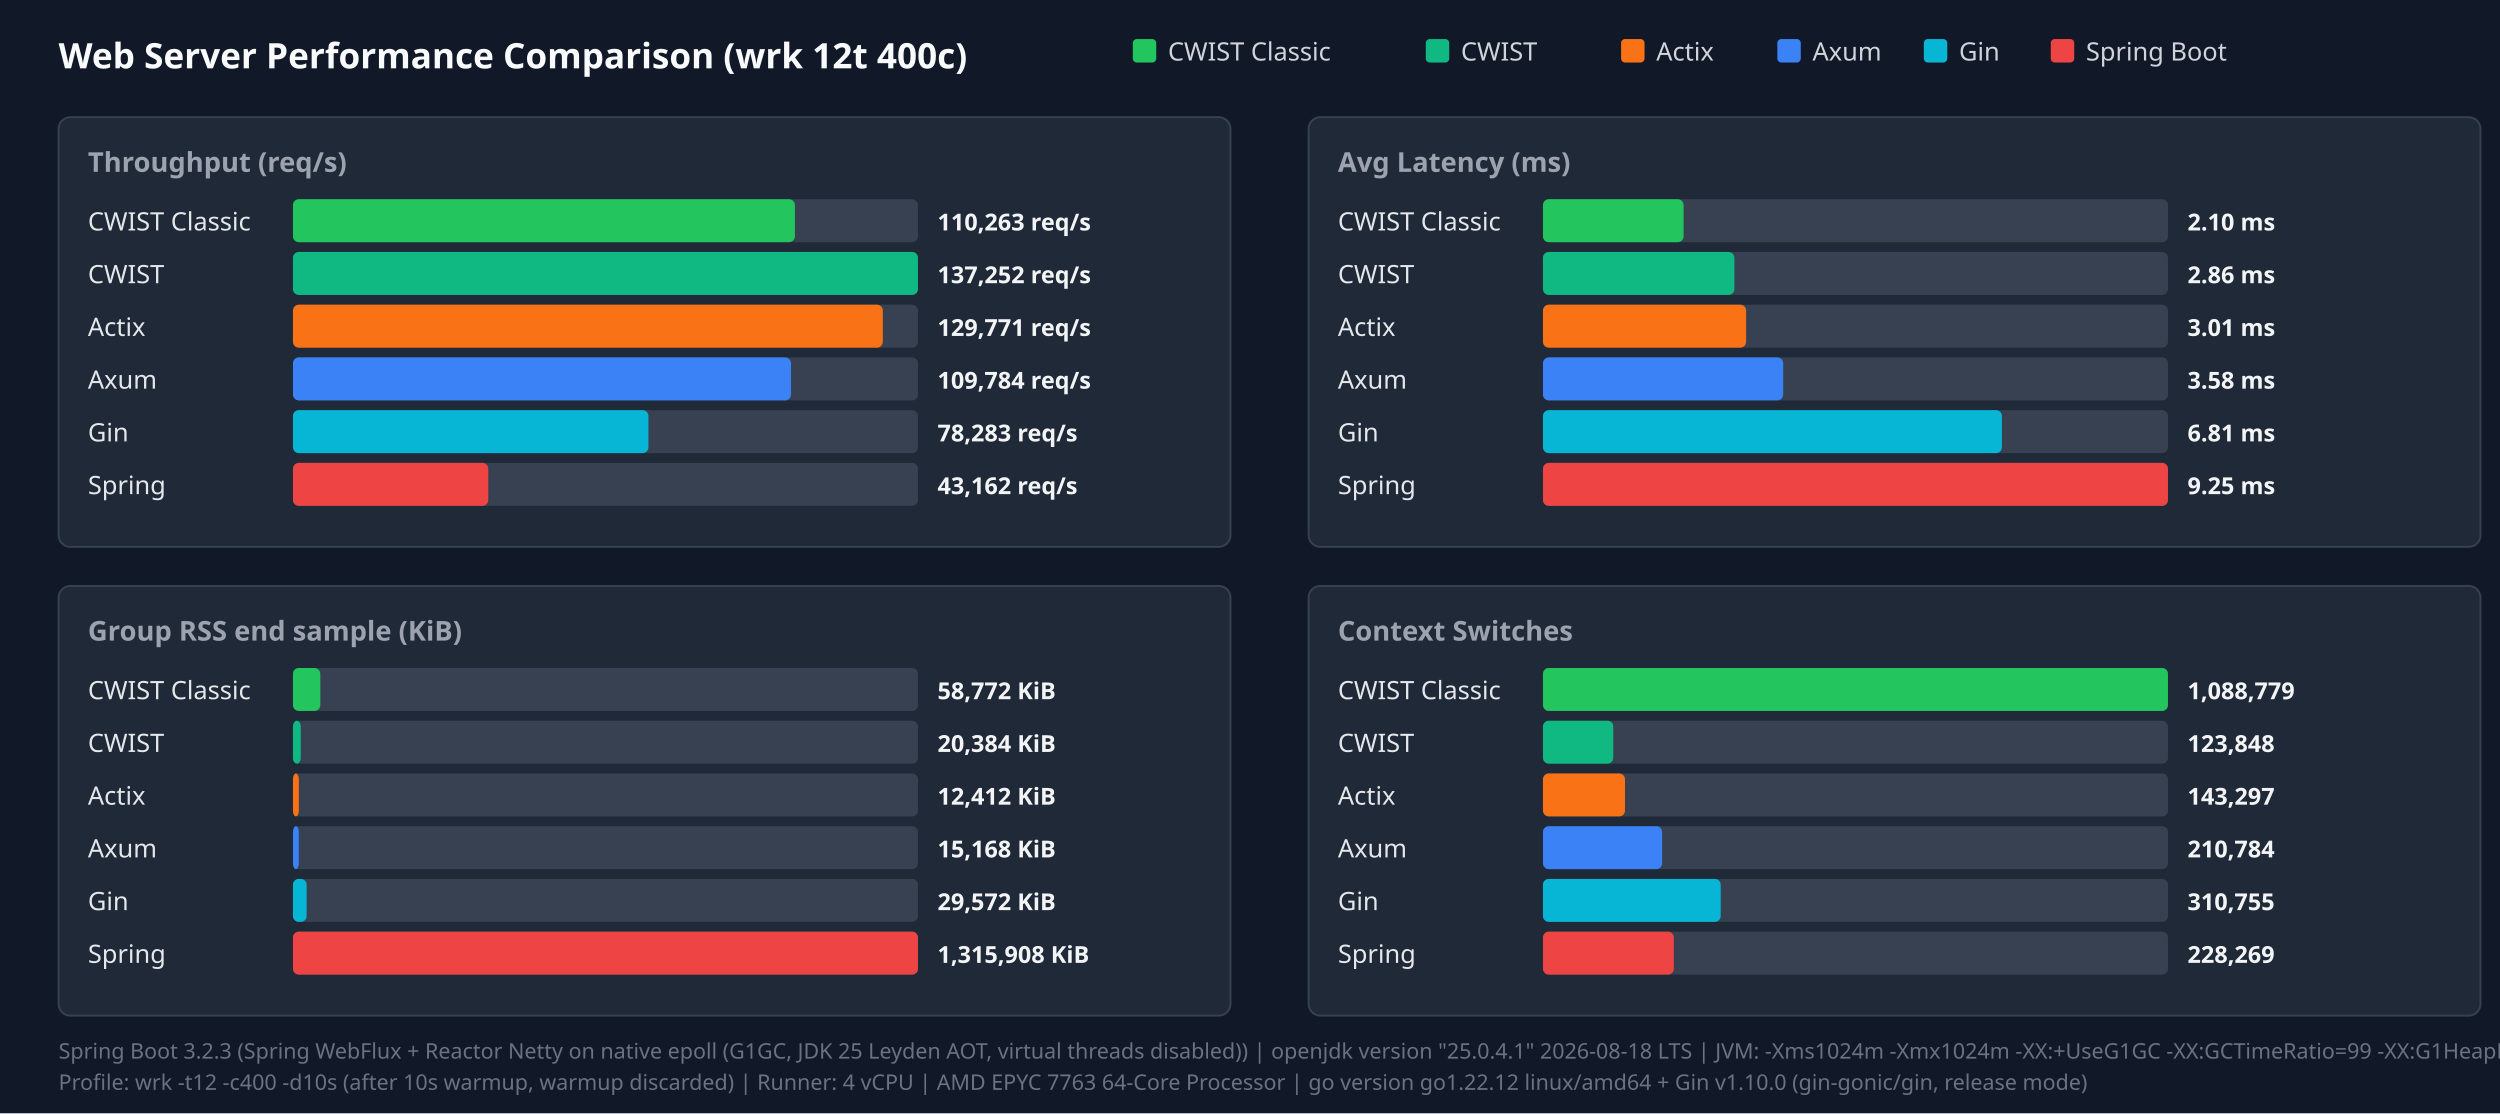
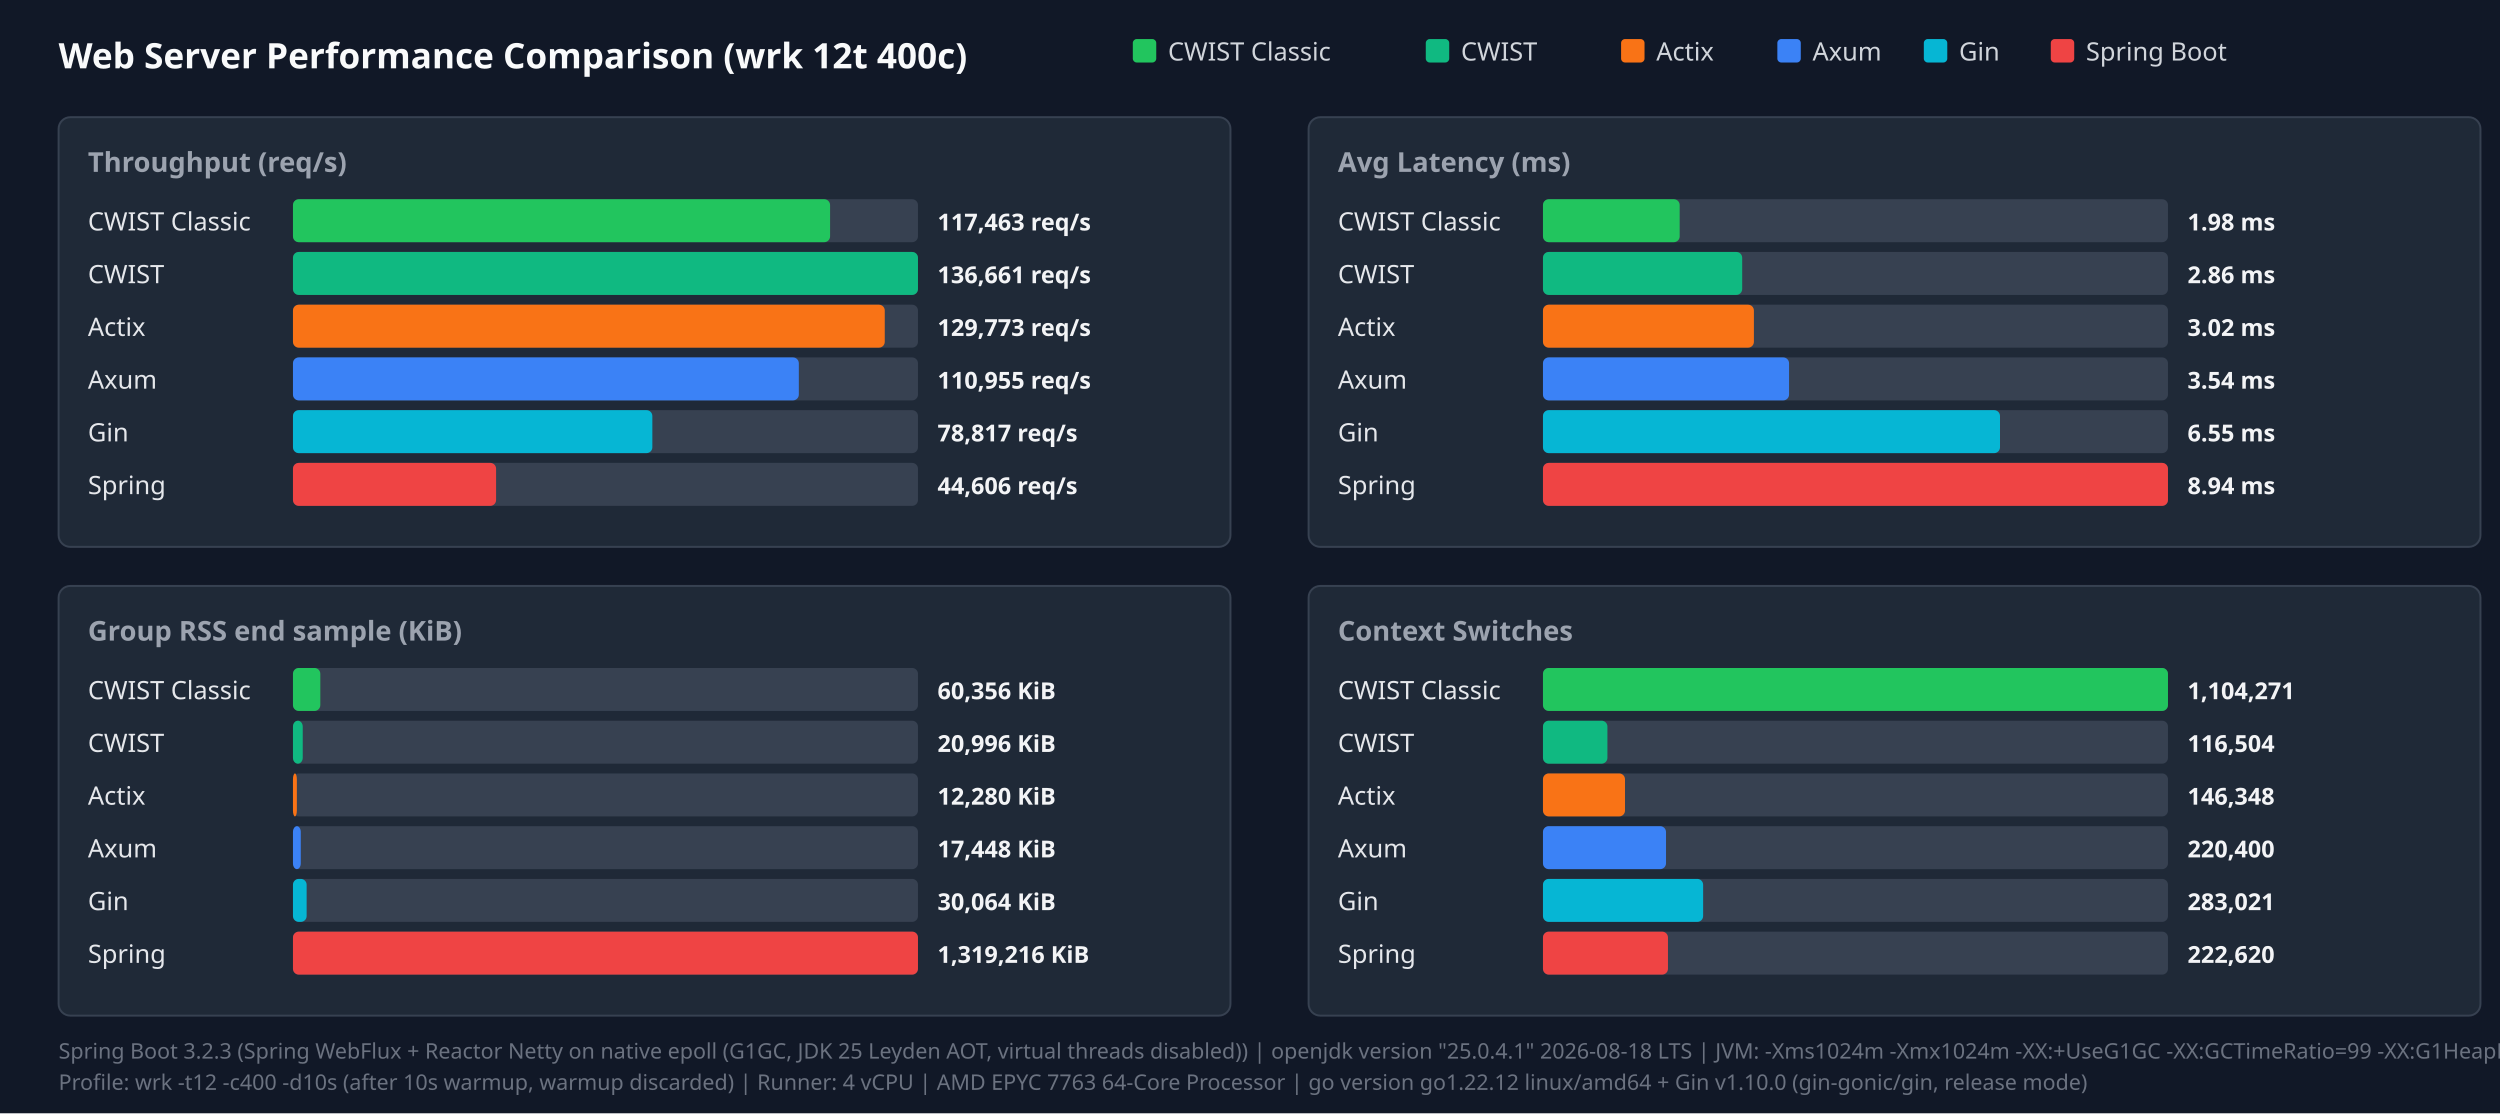
<svg xmlns="http://www.w3.org/2000/svg" width="1280" height="570" viewBox="0 0 1280 570">
  <style>.title{font:18px sans-serif;font-weight:bold;fill:#f9fafb}.panel-title{font:14px sans-serif;font-weight:600;fill:#9ca3af}.legend{font:13px sans-serif;fill:#d1d5db}.bar-label{font:13px sans-serif;font-weight:500;fill:#e5e7eb}.bar-val{font:12px sans-serif;font-weight:bold;fill:#f3f4f6}.footer{font:11px sans-serif;fill:#6b7280}</style>
  <rect width="100%" height="100%" fill="#111827" />
  <text x="30" y="35" class="title">Web Server Performance Comparison (wrk 12t 400c)</text>
  <rect x="580" y="20" width="12" height="12" fill="#22c55e" rx="2" />
  <text x="598" y="31" class="legend">CWIST Classic</text>
  <rect x="730" y="20" width="12" height="12" fill="#10b981" rx="2" />
  <text x="748" y="31" class="legend">CWIST</text>
  <rect x="830" y="20" width="12" height="12" fill="#f97316" rx="2" />
  <text x="848" y="31" class="legend">Actix</text>
  <rect x="910" y="20" width="12" height="12" fill="#3b82f6" rx="2" />
  <text x="928" y="31" class="legend">Axum</text>
  <rect x="985" y="20" width="12" height="12" fill="#06b6d4" rx="2" />
  <text x="1003" y="31" class="legend">Gin</text>
  <rect x="1050" y="20" width="12" height="12" fill="#ef4444" rx="2" />
  <text x="1068" y="31" class="legend">Spring Boot</text>
  <rect x="30" y="60" width="600" height="220" fill="#1f2937" rx="6" stroke="#374151" />
  <text x="45" y="88" class="panel-title">Throughput (req/s)</text>
  <text x="45" y="118" class="bar-label">CWIST Classic</text>
  <rect x="150" y="102" width="320" height="22" fill="#374151" rx="3" />
-   <rect x="150" y="102" width="257" height="22" fill="#22c55e" rx="3" />
-   <text x="480" y="118" class="bar-val">110,263 req/s</text>
+   <rect x="150" y="102" width="275" height="22" fill="#22c55e" rx="3" />
+   <text x="480" y="118" class="bar-val">117,463 req/s</text>
  <text x="45" y="145" class="bar-label">CWIST</text>
  <rect x="150" y="129" width="320" height="22" fill="#374151" rx="3" />
  <rect x="150" y="129" width="320" height="22" fill="#10b981" rx="3" />
-   <text x="480" y="145" class="bar-val">137,252 req/s</text>
+   <text x="480" y="145" class="bar-val">136,661 req/s</text>
  <text x="45" y="172" class="bar-label">Actix</text>
  <rect x="150" y="156" width="320" height="22" fill="#374151" rx="3" />
-   <rect x="150" y="156" width="302" height="22" fill="#f97316" rx="3" />
-   <text x="480" y="172" class="bar-val">129,771 req/s</text>
+   <rect x="150" y="156" width="303" height="22" fill="#f97316" rx="3" />
+   <text x="480" y="172" class="bar-val">129,773 req/s</text>
  <text x="45" y="199" class="bar-label">Axum</text>
  <rect x="150" y="183" width="320" height="22" fill="#374151" rx="3" />
-   <rect x="150" y="183" width="255" height="22" fill="#3b82f6" rx="3" />
-   <text x="480" y="199" class="bar-val">109,784 req/s</text>
+   <rect x="150" y="183" width="259" height="22" fill="#3b82f6" rx="3" />
+   <text x="480" y="199" class="bar-val">110,955 req/s</text>
  <text x="45" y="226" class="bar-label">Gin</text>
  <rect x="150" y="210" width="320" height="22" fill="#374151" rx="3" />
-   <rect x="150" y="210" width="182" height="22" fill="#06b6d4" rx="3" />
-   <text x="480" y="226" class="bar-val">78,283 req/s</text>
+   <rect x="150" y="210" width="184" height="22" fill="#06b6d4" rx="3" />
+   <text x="480" y="226" class="bar-val">78,817 req/s</text>
  <text x="45" y="253" class="bar-label">Spring</text>
  <rect x="150" y="237" width="320" height="22" fill="#374151" rx="3" />
-   <rect x="150" y="237" width="100" height="22" fill="#ef4444" rx="3" />
-   <text x="480" y="253" class="bar-val">43,162 req/s</text>
+   <rect x="150" y="237" width="104" height="22" fill="#ef4444" rx="3" />
+   <text x="480" y="253" class="bar-val">44,606 req/s</text>
  <rect x="670" y="60" width="600" height="220" fill="#1f2937" rx="6" stroke="#374151" />
  <text x="685" y="88" class="panel-title">Avg Latency (ms)</text>
  <text x="685" y="118" class="bar-label">CWIST Classic</text>
  <rect x="790" y="102" width="320" height="22" fill="#374151" rx="3" />
-   <rect x="790" y="102" width="72" height="22" fill="#22c55e" rx="3" />
-   <text x="1120" y="118" class="bar-val">2.10 ms</text>
+   <rect x="790" y="102" width="70" height="22" fill="#22c55e" rx="3" />
+   <text x="1120" y="118" class="bar-val">1.98 ms</text>
  <text x="685" y="145" class="bar-label">CWIST</text>
  <rect x="790" y="129" width="320" height="22" fill="#374151" rx="3" />
-   <rect x="790" y="129" width="98" height="22" fill="#10b981" rx="3" />
+   <rect x="790" y="129" width="102" height="22" fill="#10b981" rx="3" />
  <text x="1120" y="145" class="bar-val">2.86 ms</text>
  <text x="685" y="172" class="bar-label">Actix</text>
  <rect x="790" y="156" width="320" height="22" fill="#374151" rx="3" />
-   <rect x="790" y="156" width="104" height="22" fill="#f97316" rx="3" />
-   <text x="1120" y="172" class="bar-val">3.01 ms</text>
+   <rect x="790" y="156" width="108" height="22" fill="#f97316" rx="3" />
+   <text x="1120" y="172" class="bar-val">3.02 ms</text>
  <text x="685" y="199" class="bar-label">Axum</text>
  <rect x="790" y="183" width="320" height="22" fill="#374151" rx="3" />
-   <rect x="790" y="183" width="123" height="22" fill="#3b82f6" rx="3" />
-   <text x="1120" y="199" class="bar-val">3.58 ms</text>
+   <rect x="790" y="183" width="126" height="22" fill="#3b82f6" rx="3" />
+   <text x="1120" y="199" class="bar-val">3.54 ms</text>
  <text x="685" y="226" class="bar-label">Gin</text>
  <rect x="790" y="210" width="320" height="22" fill="#374151" rx="3" />
-   <rect x="790" y="210" width="235" height="22" fill="#06b6d4" rx="3" />
-   <text x="1120" y="226" class="bar-val">6.81 ms</text>
+   <rect x="790" y="210" width="234" height="22" fill="#06b6d4" rx="3" />
+   <text x="1120" y="226" class="bar-val">6.55 ms</text>
  <text x="685" y="253" class="bar-label">Spring</text>
  <rect x="790" y="237" width="320" height="22" fill="#374151" rx="3" />
  <rect x="790" y="237" width="320" height="22" fill="#ef4444" rx="3" />
-   <text x="1120" y="253" class="bar-val">9.25 ms</text>
+   <text x="1120" y="253" class="bar-val">8.94 ms</text>
  <rect x="30" y="300" width="600" height="220" fill="#1f2937" rx="6" stroke="#374151" />
  <text x="45" y="328" class="panel-title">Group RSS end sample (KiB)</text>
  <text x="45" y="358" class="bar-label">CWIST Classic</text>
  <rect x="150" y="342" width="320" height="22" fill="#374151" rx="3" />
  <rect x="150" y="342" width="14" height="22" fill="#22c55e" rx="3" />
-   <text x="480" y="358" class="bar-val">58,772 KiB</text>
+   <text x="480" y="358" class="bar-val">60,356 KiB</text>
  <text x="45" y="385" class="bar-label">CWIST</text>
  <rect x="150" y="369" width="320" height="22" fill="#374151" rx="3" />
-   <rect x="150" y="369" width="4" height="22" fill="#10b981" rx="3" />
-   <text x="480" y="385" class="bar-val">20,384 KiB</text>
+   <rect x="150" y="369" width="5" height="22" fill="#10b981" rx="3" />
+   <text x="480" y="385" class="bar-val">20,996 KiB</text>
  <text x="45" y="412" class="bar-label">Actix</text>
  <rect x="150" y="396" width="320" height="22" fill="#374151" rx="3" />
-   <rect x="150" y="396" width="3" height="22" fill="#f97316" rx="3" />
-   <text x="480" y="412" class="bar-val">12,412 KiB</text>
+   <rect x="150" y="396" width="2" height="22" fill="#f97316" rx="3" />
+   <text x="480" y="412" class="bar-val">12,280 KiB</text>
  <text x="45" y="439" class="bar-label">Axum</text>
  <rect x="150" y="423" width="320" height="22" fill="#374151" rx="3" />
-   <rect x="150" y="423" width="3" height="22" fill="#3b82f6" rx="3" />
-   <text x="480" y="439" class="bar-val">15,168 KiB</text>
+   <rect x="150" y="423" width="4" height="22" fill="#3b82f6" rx="3" />
+   <text x="480" y="439" class="bar-val">17,448 KiB</text>
  <text x="45" y="466" class="bar-label">Gin</text>
  <rect x="150" y="450" width="320" height="22" fill="#374151" rx="3" />
  <rect x="150" y="450" width="7" height="22" fill="#06b6d4" rx="3" />
-   <text x="480" y="466" class="bar-val">29,572 KiB</text>
+   <text x="480" y="466" class="bar-val">30,064 KiB</text>
  <text x="45" y="493" class="bar-label">Spring</text>
  <rect x="150" y="477" width="320" height="22" fill="#374151" rx="3" />
  <rect x="150" y="477" width="320" height="22" fill="#ef4444" rx="3" />
-   <text x="480" y="493" class="bar-val">1,315,908 KiB</text>
+   <text x="480" y="493" class="bar-val">1,319,216 KiB</text>
  <rect x="670" y="300" width="600" height="220" fill="#1f2937" rx="6" stroke="#374151" />
  <text x="685" y="328" class="panel-title">Context Switches</text>
  <text x="685" y="358" class="bar-label">CWIST Classic</text>
  <rect x="790" y="342" width="320" height="22" fill="#374151" rx="3" />
  <rect x="790" y="342" width="320" height="22" fill="#22c55e" rx="3" />
-   <text x="1120" y="358" class="bar-val">1,088,779</text>
+   <text x="1120" y="358" class="bar-val">1,104,271</text>
  <text x="685" y="385" class="bar-label">CWIST</text>
  <rect x="790" y="369" width="320" height="22" fill="#374151" rx="3" />
-   <rect x="790" y="369" width="36" height="22" fill="#10b981" rx="3" />
-   <text x="1120" y="385" class="bar-val">123,848</text>
+   <rect x="790" y="369" width="33" height="22" fill="#10b981" rx="3" />
+   <text x="1120" y="385" class="bar-val">116,504</text>
  <text x="685" y="412" class="bar-label">Actix</text>
  <rect x="790" y="396" width="320" height="22" fill="#374151" rx="3" />
  <rect x="790" y="396" width="42" height="22" fill="#f97316" rx="3" />
-   <text x="1120" y="412" class="bar-val">143,297</text>
+   <text x="1120" y="412" class="bar-val">146,348</text>
  <text x="685" y="439" class="bar-label">Axum</text>
  <rect x="790" y="423" width="320" height="22" fill="#374151" rx="3" />
-   <rect x="790" y="423" width="61" height="22" fill="#3b82f6" rx="3" />
-   <text x="1120" y="439" class="bar-val">210,784</text>
+   <rect x="790" y="423" width="63" height="22" fill="#3b82f6" rx="3" />
+   <text x="1120" y="439" class="bar-val">220,400</text>
  <text x="685" y="466" class="bar-label">Gin</text>
  <rect x="790" y="450" width="320" height="22" fill="#374151" rx="3" />
-   <rect x="790" y="450" width="91" height="22" fill="#06b6d4" rx="3" />
-   <text x="1120" y="466" class="bar-val">310,755</text>
+   <rect x="790" y="450" width="82" height="22" fill="#06b6d4" rx="3" />
+   <text x="1120" y="466" class="bar-val">283,021</text>
  <text x="685" y="493" class="bar-label">Spring</text>
  <rect x="790" y="477" width="320" height="22" fill="#374151" rx="3" />
-   <rect x="790" y="477" width="67" height="22" fill="#ef4444" rx="3" />
-   <text x="1120" y="493" class="bar-val">228,269</text>
+   <rect x="790" y="477" width="64" height="22" fill="#ef4444" rx="3" />
+   <text x="1120" y="493" class="bar-val">222,620</text>
  <text x="30" y="542" class="footer">Spring Boot 3.2.3 (Spring WebFlux + Reactor Netty on native epoll (G1GC, JDK 25 Leyden AOT, virtual threads disabled)) | openjdk version "25.0.4.1" 2026-08-18 LTS | JVM: -Xms1024m -Xmx1024m   -XX:+UseG1GC -XX:GCTimeRatio=99 -XX:G1HeapRegionSize=1m   -XX:+AlwaysPreTouch   -XX:CompileThreshold=1500 -XX:CICompilerCount=4   -Djava.security.egd=file:/dev/urandom   -Djava.net.preferIPv4Stack=true   -Dio.netty.allocator.type=pooled   -Dio.netty.leakDetection.level=disabled   -Dio.netty.buffer.checkBounds=false   -Dio.netty.buffer.checkAccessible=false   -Dreactor.netty.ioWorkerCount=4   -Xlog:gc*:file=/tmp/spring_gc.log:time,uptime,level,tags -XX:+AOTClassLinking -XX:AOTCache=/tmp/spring_bench/app.aot (JEP 483 + JEP 514 single-step AOT)</text>
  <text x="30" y="558" class="footer">Profile: wrk -t12 -c400 -d10s (after 10s warmup, warmup discarded) | Runner: 4 vCPU | AMD EPYC 7763 64-Core Processor | go version go1.22.12 linux/amd64 + Gin v1.10.0 (gin-gonic/gin, release mode)</text>
</svg>
